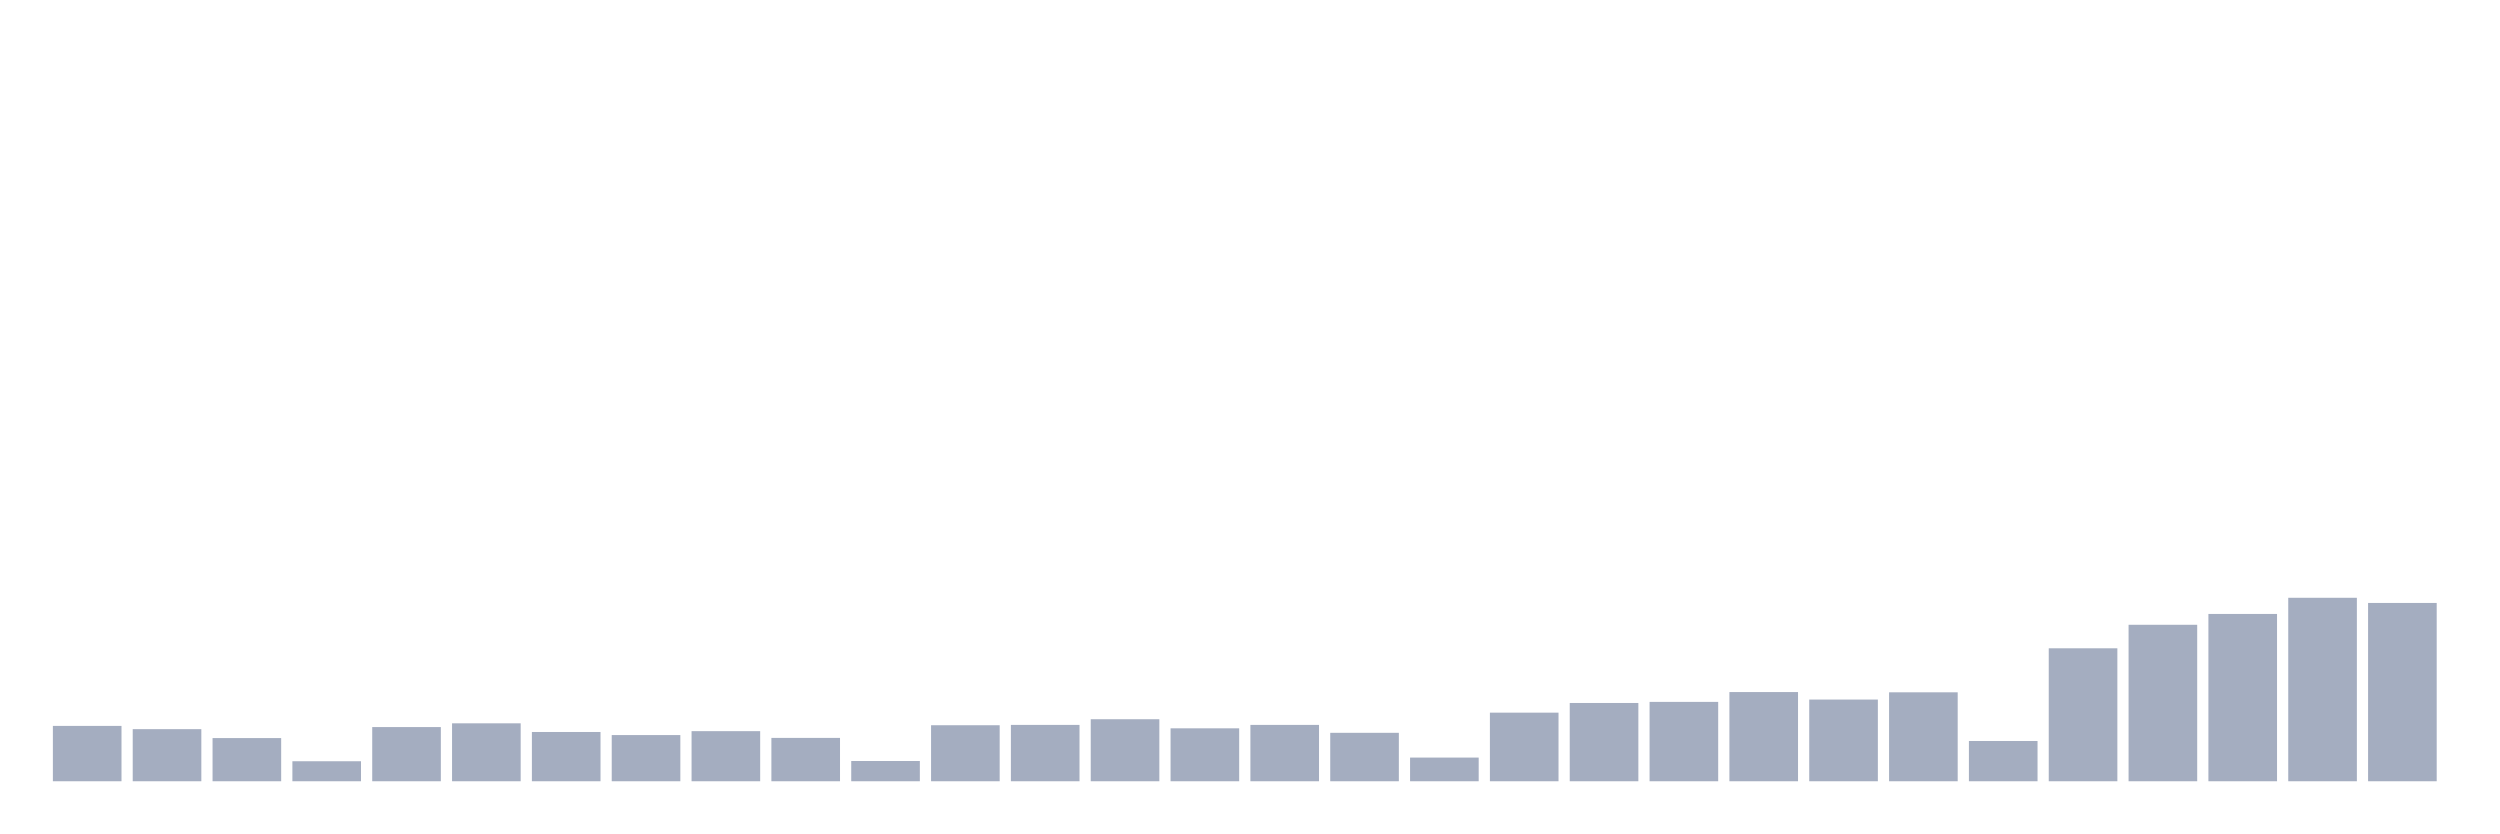
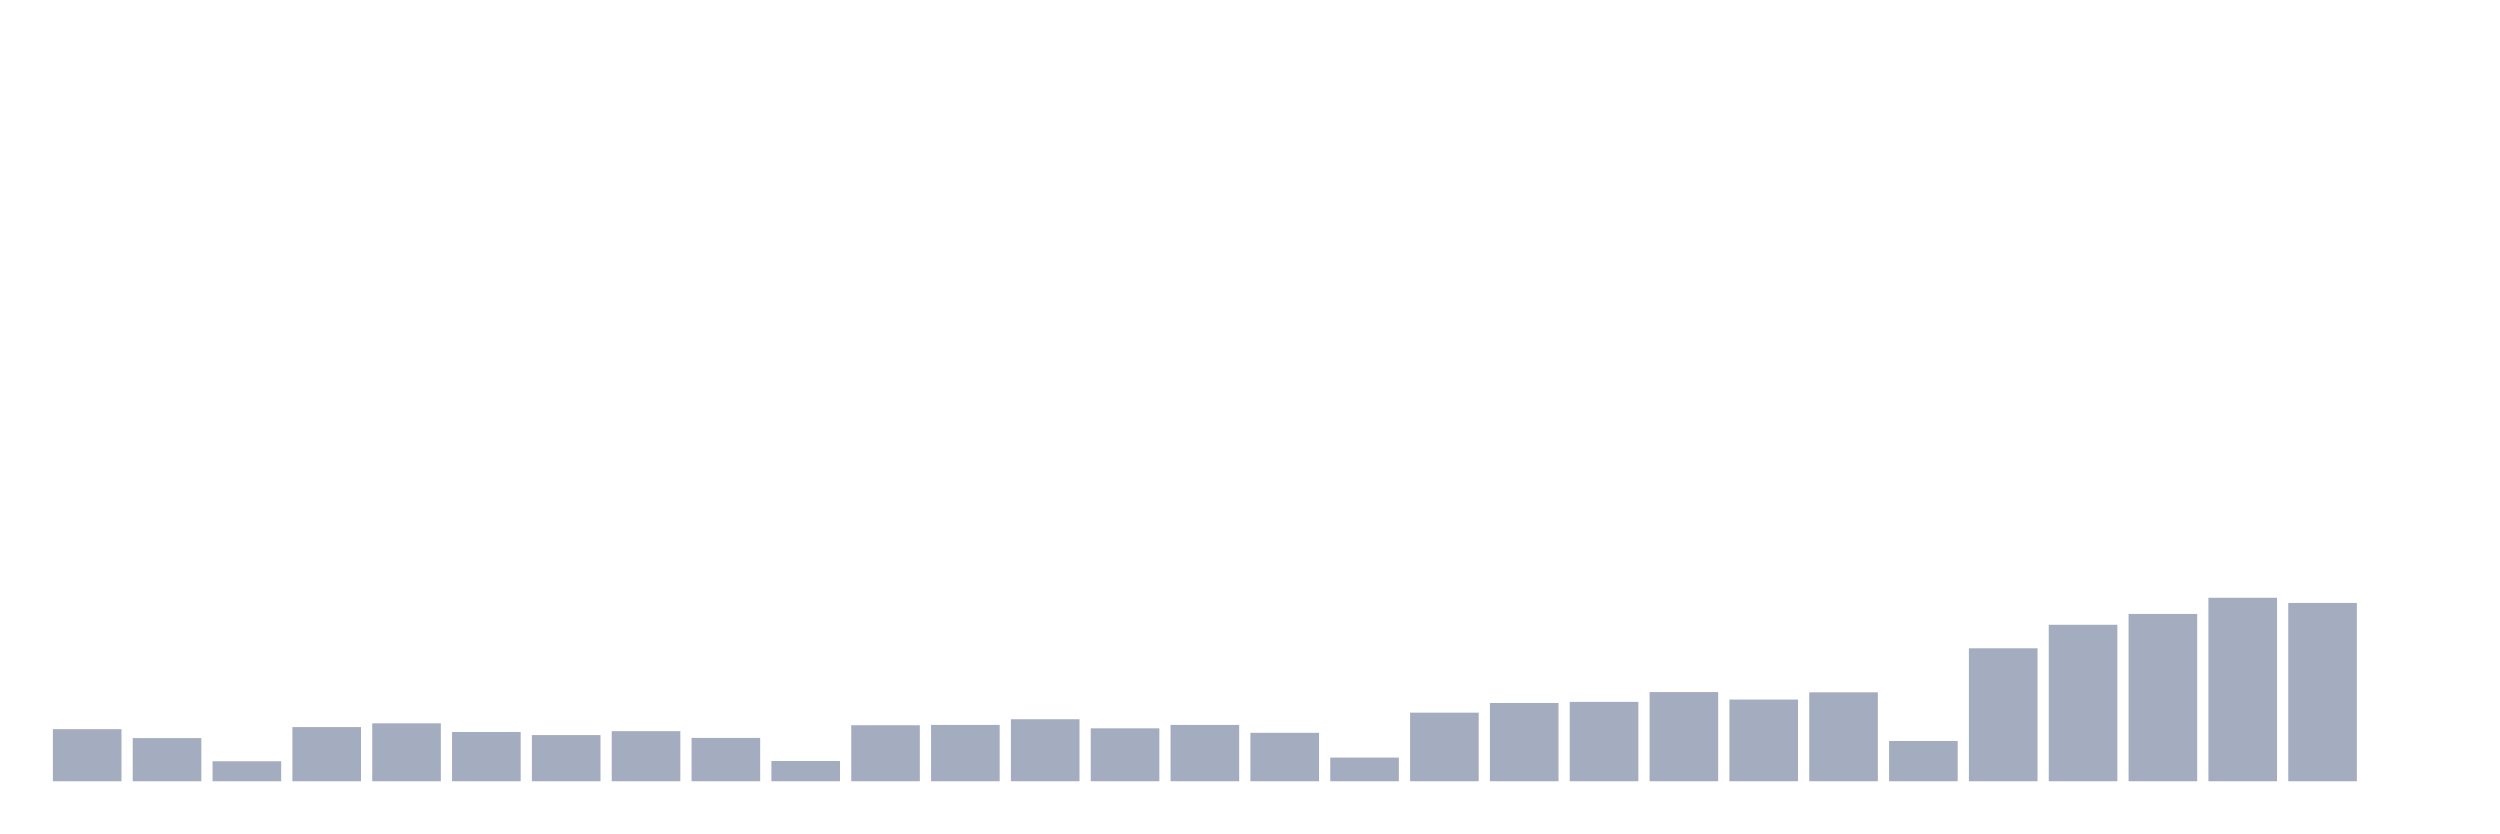
<svg xmlns="http://www.w3.org/2000/svg" viewBox="0 0 480 160">
  <g transform="translate(10,10)">
-     <rect class="bar" x="0.153" width="13.175" y="129.373" height="10.627" fill="rgb(164,173,192)" />
-     <rect class="bar" x="15.482" width="13.175" y="129.997" height="10.003" fill="rgb(164,173,192)" />
-     <rect class="bar" x="30.81" width="13.175" y="131.71" height="8.29" fill="rgb(164,173,192)" />
-     <rect class="bar" x="46.138" width="13.175" y="136.159" height="3.841" fill="rgb(164,173,192)" />
-     <rect class="bar" x="61.466" width="13.175" y="129.597" height="10.403" fill="rgb(164,173,192)" />
-     <rect class="bar" x="76.794" width="13.175" y="128.877" height="11.123" fill="rgb(164,173,192)" />
-     <rect class="bar" x="92.123" width="13.175" y="130.541" height="9.459" fill="rgb(164,173,192)" />
-     <rect class="bar" x="107.451" width="13.175" y="131.133" height="8.867" fill="rgb(164,173,192)" />
-     <rect class="bar" x="122.779" width="13.175" y="130.381" height="9.619" fill="rgb(164,173,192)" />
-     <rect class="bar" x="138.107" width="13.175" y="131.678" height="8.322" fill="rgb(164,173,192)" />
-     <rect class="bar" x="153.436" width="13.175" y="136.111" height="3.889" fill="rgb(164,173,192)" />
-     <rect class="bar" x="168.764" width="13.175" y="129.245" height="10.755" fill="rgb(164,173,192)" />
-     <rect class="bar" x="184.092" width="13.175" y="129.181" height="10.819" fill="rgb(164,173,192)" />
-     <rect class="bar" x="199.42" width="13.175" y="128.092" height="11.908" fill="rgb(164,173,192)" />
-     <rect class="bar" x="214.748" width="13.175" y="129.837" height="10.163" fill="rgb(164,173,192)" />
-     <rect class="bar" x="230.077" width="13.175" y="129.181" height="10.819" fill="rgb(164,173,192)" />
-     <rect class="bar" x="245.405" width="13.175" y="130.701" height="9.299" fill="rgb(164,173,192)" />
-     <rect class="bar" x="260.733" width="13.175" y="135.455" height="4.545" fill="rgb(164,173,192)" />
-     <rect class="bar" x="276.061" width="13.175" y="126.828" height="13.172" fill="rgb(164,173,192)" />
-     <rect class="bar" x="291.39" width="13.175" y="124.972" height="15.028" fill="rgb(164,173,192)" />
-     <rect class="bar" x="306.718" width="13.175" y="124.763" height="15.237" fill="rgb(164,173,192)" />
-     <rect class="bar" x="322.046" width="13.175" y="122.875" height="17.125" fill="rgb(164,173,192)" />
-     <rect class="bar" x="337.374" width="13.175" y="124.315" height="15.685" fill="rgb(164,173,192)" />
-     <rect class="bar" x="352.702" width="13.175" y="122.923" height="17.077" fill="rgb(164,173,192)" />
-     <rect class="bar" x="368.031" width="13.175" y="132.27" height="7.73" fill="rgb(164,173,192)" />
-     <rect class="bar" x="383.359" width="13.175" y="114.472" height="25.528" fill="rgb(164,173,192)" />
-     <rect class="bar" x="398.687" width="13.175" y="109.959" height="30.041" fill="rgb(164,173,192)" />
-     <rect class="bar" x="414.015" width="13.175" y="107.878" height="32.122" fill="rgb(164,173,192)" />
-     <rect class="bar" x="429.344" width="13.175" y="104.774" height="35.226" fill="rgb(164,173,192)" />
-     <rect class="bar" x="444.672" width="13.175" y="105.766" height="34.234" fill="rgb(164,173,192)" />
+     <rect class="bar" x="0.153" width="13.175" y="129.997" height="10.003" fill="rgb(164,173,192)" />
+     <rect class="bar" x="15.482" width="13.175" y="131.71" height="8.29" fill="rgb(164,173,192)" />
+     <rect class="bar" x="30.81" width="13.175" y="136.159" height="3.841" fill="rgb(164,173,192)" />
+     <rect class="bar" x="46.138" width="13.175" y="129.597" height="10.403" fill="rgb(164,173,192)" />
+     <rect class="bar" x="61.466" width="13.175" y="128.877" height="11.123" fill="rgb(164,173,192)" />
+     <rect class="bar" x="76.794" width="13.175" y="130.541" height="9.459" fill="rgb(164,173,192)" />
+     <rect class="bar" x="92.123" width="13.175" y="131.133" height="8.867" fill="rgb(164,173,192)" />
+     <rect class="bar" x="107.451" width="13.175" y="130.381" height="9.619" fill="rgb(164,173,192)" />
+     <rect class="bar" x="122.779" width="13.175" y="131.678" height="8.322" fill="rgb(164,173,192)" />
+     <rect class="bar" x="138.107" width="13.175" y="136.111" height="3.889" fill="rgb(164,173,192)" />
+     <rect class="bar" x="153.436" width="13.175" y="129.245" height="10.755" fill="rgb(164,173,192)" />
+     <rect class="bar" x="168.764" width="13.175" y="129.181" height="10.819" fill="rgb(164,173,192)" />
+     <rect class="bar" x="184.092" width="13.175" y="128.092" height="11.908" fill="rgb(164,173,192)" />
+     <rect class="bar" x="199.42" width="13.175" y="129.837" height="10.163" fill="rgb(164,173,192)" />
+     <rect class="bar" x="214.748" width="13.175" y="129.181" height="10.819" fill="rgb(164,173,192)" />
+     <rect class="bar" x="230.077" width="13.175" y="130.701" height="9.299" fill="rgb(164,173,192)" />
+     <rect class="bar" x="245.405" width="13.175" y="135.455" height="4.545" fill="rgb(164,173,192)" />
+     <rect class="bar" x="260.733" width="13.175" y="126.828" height="13.172" fill="rgb(164,173,192)" />
+     <rect class="bar" x="276.061" width="13.175" y="124.972" height="15.028" fill="rgb(164,173,192)" />
+     <rect class="bar" x="291.39" width="13.175" y="124.763" height="15.237" fill="rgb(164,173,192)" />
+     <rect class="bar" x="306.718" width="13.175" y="122.875" height="17.125" fill="rgb(164,173,192)" />
+     <rect class="bar" x="322.046" width="13.175" y="124.315" height="15.685" fill="rgb(164,173,192)" />
+     <rect class="bar" x="337.374" width="13.175" y="122.923" height="17.077" fill="rgb(164,173,192)" />
+     <rect class="bar" x="352.702" width="13.175" y="132.27" height="7.73" fill="rgb(164,173,192)" />
+     <rect class="bar" x="368.031" width="13.175" y="114.472" height="25.528" fill="rgb(164,173,192)" />
+     <rect class="bar" x="383.359" width="13.175" y="109.959" height="30.041" fill="rgb(164,173,192)" />
+     <rect class="bar" x="398.687" width="13.175" y="107.878" height="32.122" fill="rgb(164,173,192)" />
+     <rect class="bar" x="414.015" width="13.175" y="104.774" height="35.226" fill="rgb(164,173,192)" />
+     <rect class="bar" x="429.344" width="13.175" y="105.766" height="34.234" fill="rgb(164,173,192)" />
+     <rect class="bar" x="444.672" width="13.175" y="140" height="0" fill="rgb(164,173,192)" />
  </g>
</svg>
